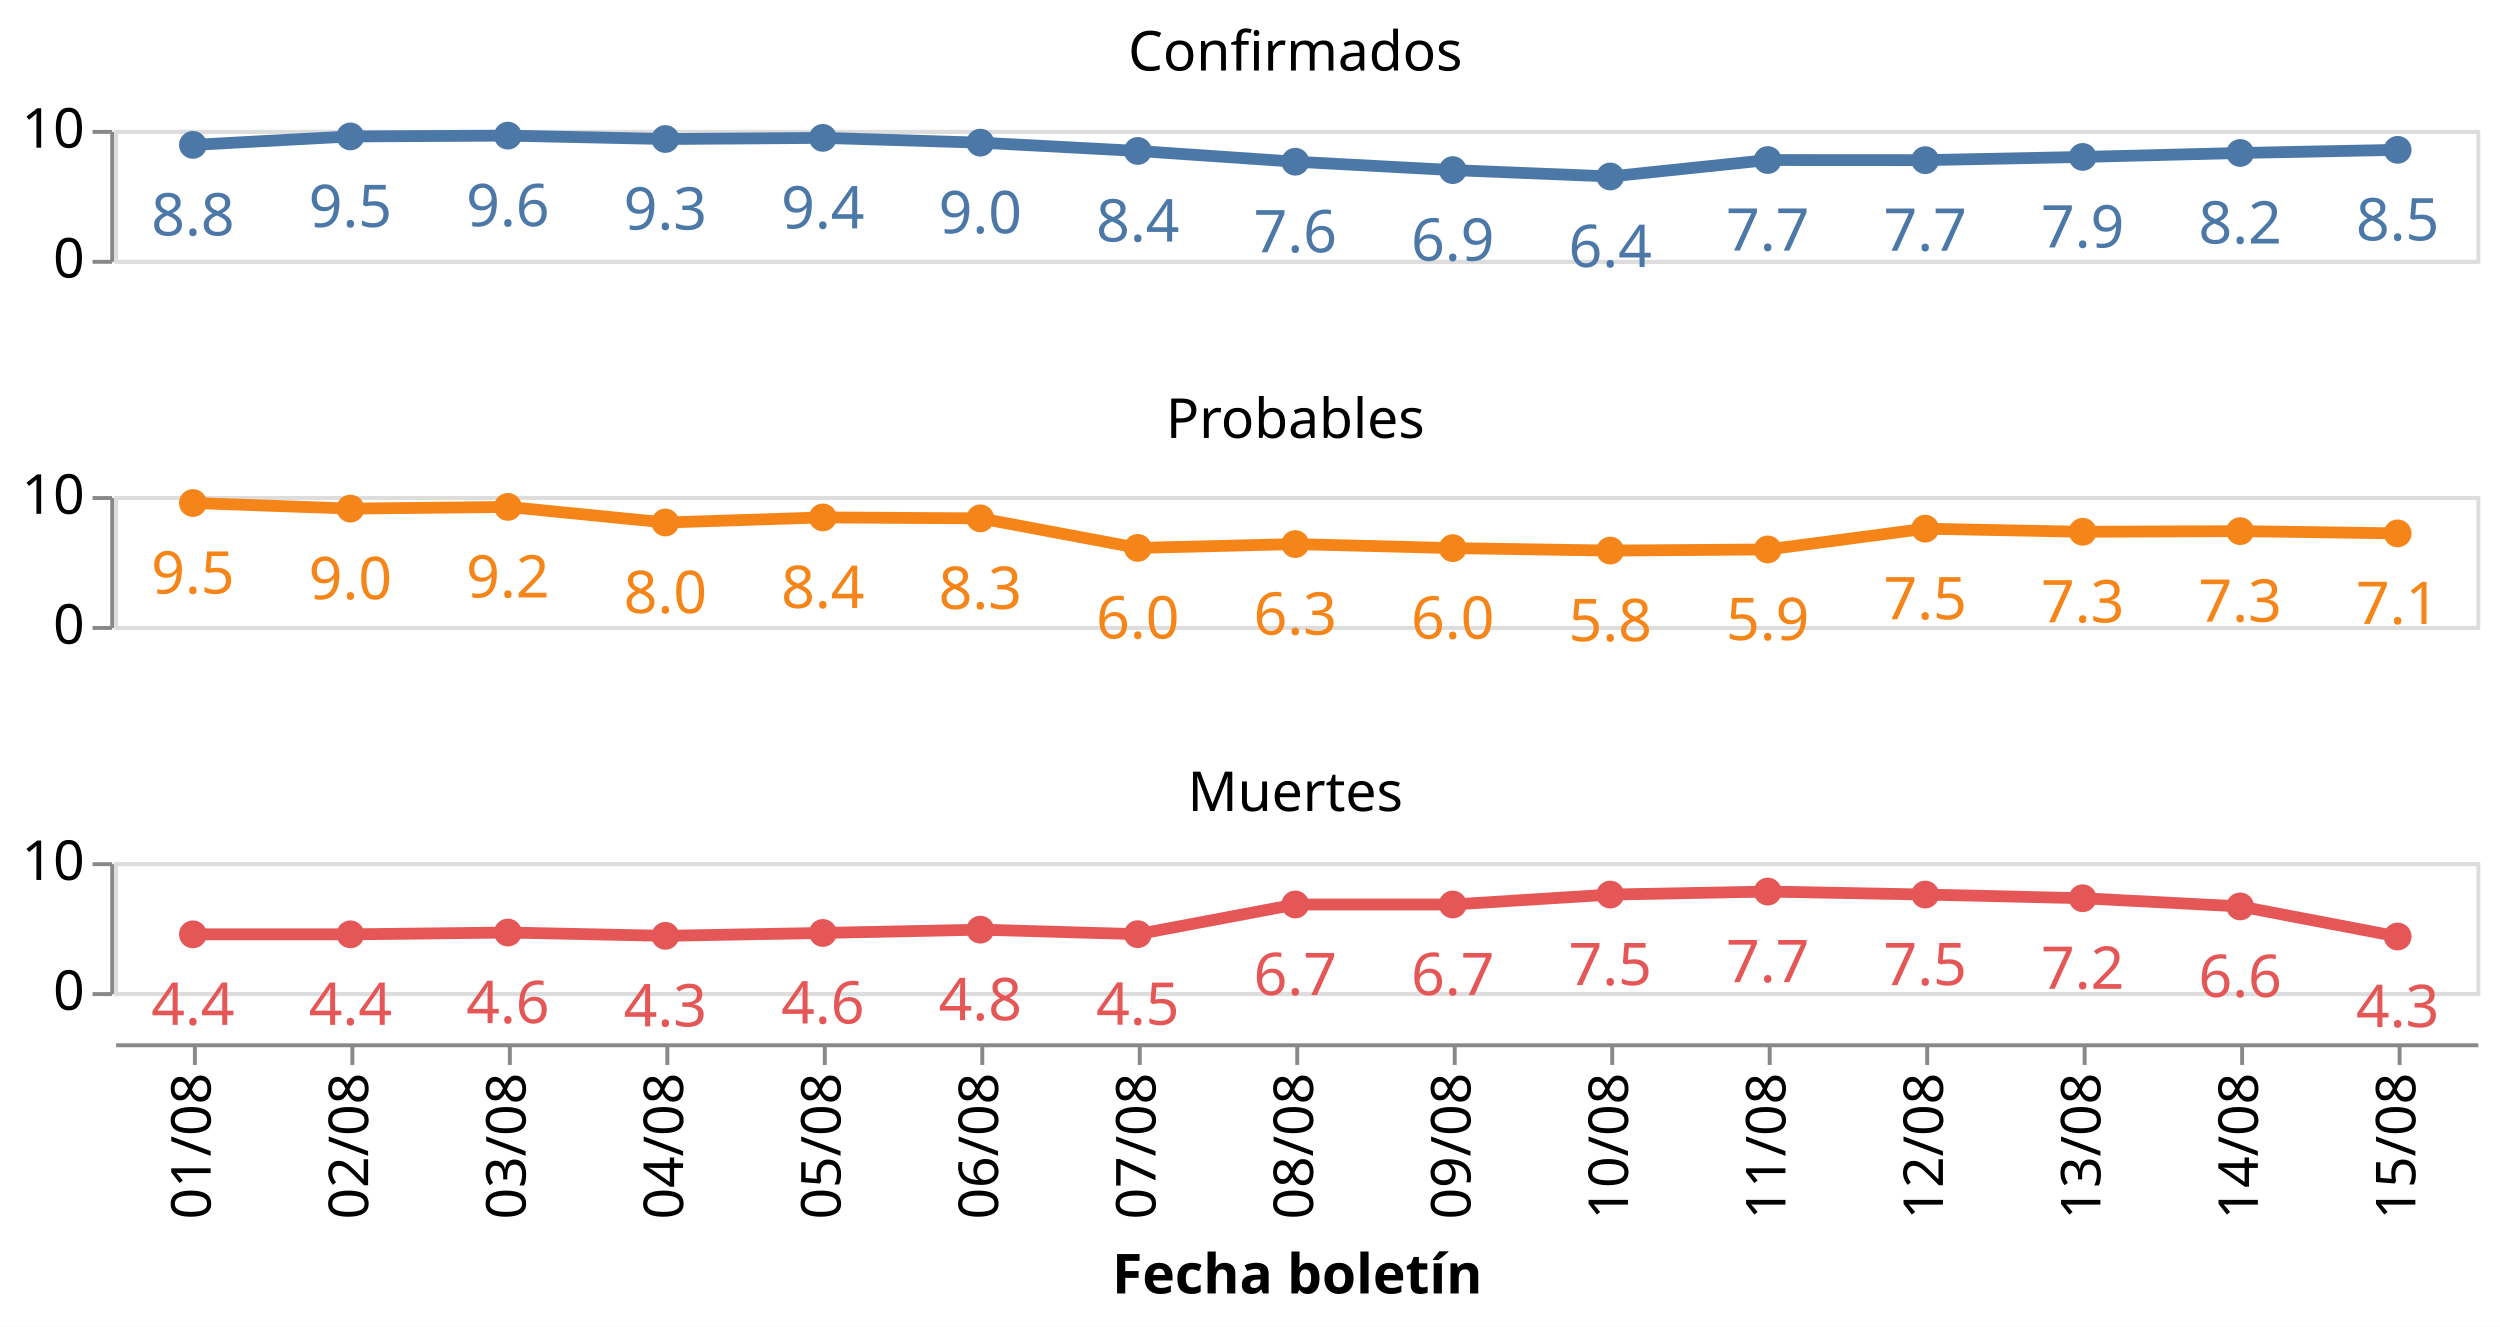
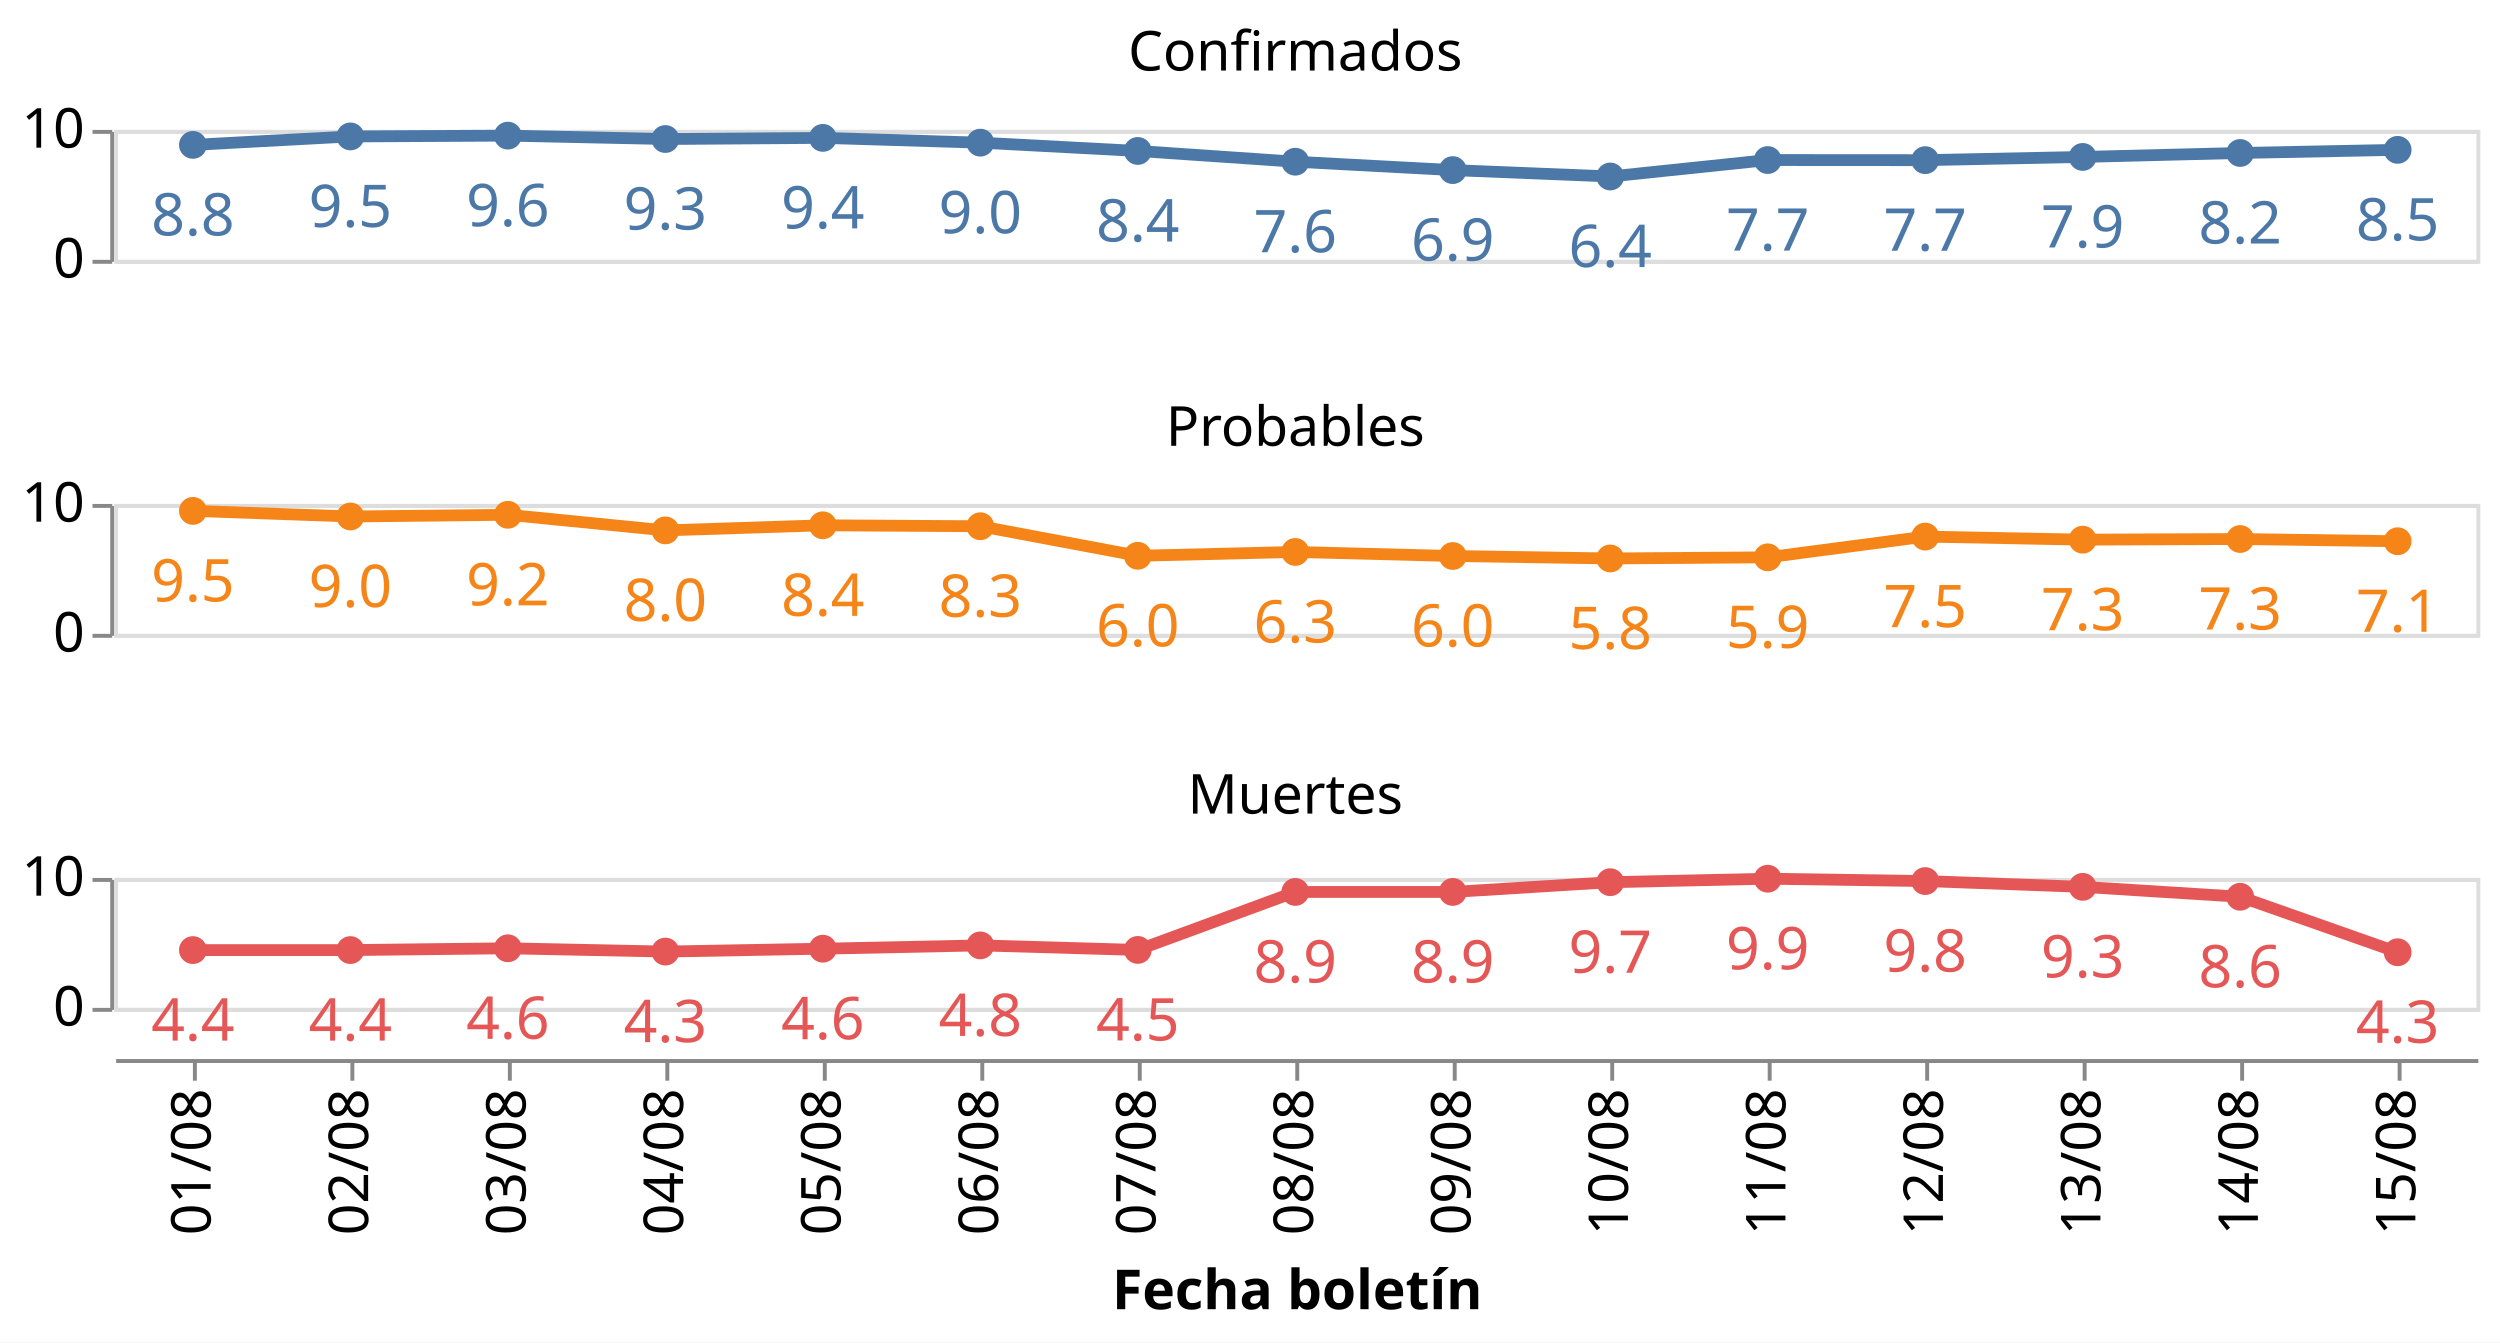
- <svg xmlns="http://www.w3.org/2000/svg" class="marks" width="635" height="337" viewBox="0 0 635 337" version="1.1">
-   <rect width="635" height="337" style="fill: white;" />
+ <svg xmlns="http://www.w3.org/2000/svg" class="marks" width="635" height="341" viewBox="0 0 635 341" version="1.1">
+   <rect width="635" height="341" style="fill: white;" />
  <g transform="translate(29,33)">
    <g class="mark-group role-frame root">
      <g transform="translate(0,0)">
        <path class="background" d="M0,0h0v0h0Z" style="fill: none;" />
        <g>
          <g class="mark-group role-row-header row_header">
            <g transform="translate(-1,0)">
              <path class="background" d="M0,0h0v33h0Z" style="fill: none;" />
              <g>
                <g class="mark-group role-axis">
                  <g transform="translate(0.5,0.5)">
                    <path class="background" d="M0,0h0v0h0Z" style="pointer-events: none; fill: none;" />
                    <g>
                      <g class="mark-rule role-axis-tick" style="pointer-events: none;">
                        <line transform="translate(0,33)" x2="-5" y2="0" style="fill: none; stroke: #888; stroke-width: 1; opacity: 1;" />
                        <line transform="translate(0,0)" x2="-5" y2="0" style="fill: none; stroke: #888; stroke-width: 1; opacity: 1;" />
                      </g>
                      <g class="mark-text role-axis-label" style="pointer-events: none;">
                        <text text-anchor="end" transform="translate(-7,37)" style="font-family: sans-serif; font-size: 14px; fill: #000; opacity: 1;">0</text>
                        <text text-anchor="end" transform="translate(-7,4)" style="font-family: sans-serif; font-size: 14px; fill: #000; opacity: 1;">10</text>
                      </g>
                      <g class="mark-rule role-axis-domain" style="pointer-events: none;">
                        <line transform="translate(0,33)" x2="0" y2="-33" style="fill: none; stroke: #888; stroke-width: 1; opacity: 1;" />
                      </g>
                    </g>
                    <path class="foreground" d="" style="pointer-events: none; display: none; fill: none;" />
                  </g>
                </g>
              </g>
              <path class="foreground" d="" style="display: none; fill: none;" />
            </g>
-             <g transform="translate(-1,93)">
+             <g transform="translate(-1,95)">
              <path class="background" d="M0,0h0v33h0Z" style="fill: none;" />
              <g>
                <g class="mark-group role-axis">
                  <g transform="translate(0.5,0.5)">
                    <path class="background" d="M0,0h0v0h0Z" style="pointer-events: none; fill: none;" />
                    <g>
                      <g class="mark-rule role-axis-tick" style="pointer-events: none;">
                        <line transform="translate(0,33)" x2="-5" y2="0" style="fill: none; stroke: #888; stroke-width: 1; opacity: 1;" />
                        <line transform="translate(0,0)" x2="-5" y2="0" style="fill: none; stroke: #888; stroke-width: 1; opacity: 1;" />
                      </g>
                      <g class="mark-text role-axis-label" style="pointer-events: none;">
                        <text text-anchor="end" transform="translate(-7,37)" style="font-family: sans-serif; font-size: 14px; fill: #000; opacity: 1;">0</text>
                        <text text-anchor="end" transform="translate(-7,4)" style="font-family: sans-serif; font-size: 14px; fill: #000; opacity: 1;">10</text>
                      </g>
                      <g class="mark-rule role-axis-domain" style="pointer-events: none;">
                        <line transform="translate(0,33)" x2="0" y2="-33" style="fill: none; stroke: #888; stroke-width: 1; opacity: 1;" />
                      </g>
                    </g>
                    <path class="foreground" d="" style="pointer-events: none; display: none; fill: none;" />
                  </g>
                </g>
              </g>
              <path class="foreground" d="" style="display: none; fill: none;" />
            </g>
-             <g transform="translate(-1,186)">
+             <g transform="translate(-1,190)">
              <path class="background" d="M0,0h0v33h0Z" style="fill: none;" />
              <g>
                <g class="mark-group role-axis">
                  <g transform="translate(0.5,0.5)">
                    <path class="background" d="M0,0h0v0h0Z" style="pointer-events: none; fill: none;" />
                    <g>
                      <g class="mark-rule role-axis-tick" style="pointer-events: none;">
                        <line transform="translate(0,33)" x2="-5" y2="0" style="fill: none; stroke: #888; stroke-width: 1; opacity: 1;" />
                        <line transform="translate(0,0)" x2="-5" y2="0" style="fill: none; stroke: #888; stroke-width: 1; opacity: 1;" />
                      </g>
                      <g class="mark-text role-axis-label" style="pointer-events: none;">
                        <text text-anchor="end" transform="translate(-7,37)" style="font-family: sans-serif; font-size: 14px; fill: #000; opacity: 1;">0</text>
                        <text text-anchor="end" transform="translate(-7,4)" style="font-family: sans-serif; font-size: 14px; fill: #000; opacity: 1;">10</text>
                      </g>
                      <g class="mark-rule role-axis-domain" style="pointer-events: none;">
                        <line transform="translate(0,33)" x2="0" y2="-33" style="fill: none; stroke: #888; stroke-width: 1; opacity: 1;" />
                      </g>
                    </g>
                    <path class="foreground" d="" style="pointer-events: none; display: none; fill: none;" />
                  </g>
                </g>
              </g>
              <path class="foreground" d="" style="display: none; fill: none;" />
            </g>
          </g>
          <g class="mark-group role-column-footer column_footer">
-             <g transform="translate(0,232)">
+             <g transform="translate(0,236)">
              <path class="background" d="M0,0h600v0h-600Z" style="fill: none;" />
              <g>
                <g class="mark-group role-axis">
                  <g transform="translate(0.5,0.5)">
                    <path class="background" d="M0,0h0v0h0Z" style="pointer-events: none; fill: none;" />
                    <g>
                      <g class="mark-rule role-axis-tick" style="pointer-events: none;">
                        <line transform="translate(20,0)" x2="0" y2="5" style="fill: none; stroke: #888; stroke-width: 1; opacity: 1;" />
                        <line transform="translate(60,0)" x2="0" y2="5" style="fill: none; stroke: #888; stroke-width: 1; opacity: 1;" />
                        <line transform="translate(100,0)" x2="0" y2="5" style="fill: none; stroke: #888; stroke-width: 1; opacity: 1;" />
                        <line transform="translate(140,0)" x2="0" y2="5" style="fill: none; stroke: #888; stroke-width: 1; opacity: 1;" />
                        <line transform="translate(180,0)" x2="0" y2="5" style="fill: none; stroke: #888; stroke-width: 1; opacity: 1;" />
                        <line transform="translate(220,0)" x2="0" y2="5" style="fill: none; stroke: #888; stroke-width: 1; opacity: 1;" />
                        <line transform="translate(260,0)" x2="0" y2="5" style="fill: none; stroke: #888; stroke-width: 1; opacity: 1;" />
                        <line transform="translate(300,0)" x2="0" y2="5" style="fill: none; stroke: #888; stroke-width: 1; opacity: 1;" />
                        <line transform="translate(340,0)" x2="0" y2="5" style="fill: none; stroke: #888; stroke-width: 1; opacity: 1;" />
                        <line transform="translate(380,0)" x2="0" y2="5" style="fill: none; stroke: #888; stroke-width: 1; opacity: 1;" />
                        <line transform="translate(420,0)" x2="0" y2="5" style="fill: none; stroke: #888; stroke-width: 1; opacity: 1;" />
                        <line transform="translate(460,0)" x2="0" y2="5" style="fill: none; stroke: #888; stroke-width: 1; opacity: 1;" />
                        <line transform="translate(500,0)" x2="0" y2="5" style="fill: none; stroke: #888; stroke-width: 1; opacity: 1;" />
                        <line transform="translate(540,0)" x2="0" y2="5" style="fill: none; stroke: #888; stroke-width: 1; opacity: 1;" />
                        <line transform="translate(580,0)" x2="0" y2="5" style="fill: none; stroke: #888; stroke-width: 1; opacity: 1;" />
                      </g>
                      <g class="mark-text role-axis-label" style="pointer-events: none;">
                        <text text-anchor="end" transform="translate(20,7) rotate(270) translate(0,4)" style="font-family: sans-serif; font-size: 14px; fill: #000; opacity: 1;">01/08</text>
                        <text text-anchor="end" transform="translate(60,7) rotate(270) translate(0,4)" style="font-family: sans-serif; font-size: 14px; fill: #000; opacity: 1;">02/08</text>
                        <text text-anchor="end" transform="translate(100,7) rotate(270) translate(0,4)" style="font-family: sans-serif; font-size: 14px; fill: #000; opacity: 1;">03/08</text>
                        <text text-anchor="end" transform="translate(140,7) rotate(270) translate(0,4)" style="font-family: sans-serif; font-size: 14px; fill: #000; opacity: 1;">04/08</text>
                        <text text-anchor="end" transform="translate(180,7) rotate(270) translate(0,4)" style="font-family: sans-serif; font-size: 14px; fill: #000; opacity: 1;">05/08</text>
                        <text text-anchor="end" transform="translate(220,7) rotate(270) translate(0,4)" style="font-family: sans-serif; font-size: 14px; fill: #000; opacity: 1;">06/08</text>
                        <text text-anchor="end" transform="translate(260,7) rotate(270) translate(0,4)" style="font-family: sans-serif; font-size: 14px; fill: #000; opacity: 1;">07/08</text>
                        <text text-anchor="end" transform="translate(300,7) rotate(270) translate(0,4)" style="font-family: sans-serif; font-size: 14px; fill: #000; opacity: 1;">08/08</text>
                        <text text-anchor="end" transform="translate(340,7) rotate(270) translate(0,4)" style="font-family: sans-serif; font-size: 14px; fill: #000; opacity: 1;">09/08</text>
                        <text text-anchor="end" transform="translate(380,7) rotate(270) translate(0,4)" style="font-family: sans-serif; font-size: 14px; fill: #000; opacity: 1;">10/08</text>
                        <text text-anchor="end" transform="translate(420,7) rotate(270) translate(0,4)" style="font-family: sans-serif; font-size: 14px; fill: #000; opacity: 1;">11/08</text>
                        <text text-anchor="end" transform="translate(460,7) rotate(270) translate(0,4)" style="font-family: sans-serif; font-size: 14px; fill: #000; opacity: 1;">12/08</text>
                        <text text-anchor="end" transform="translate(500,7) rotate(270) translate(0,4)" style="font-family: sans-serif; font-size: 14px; fill: #000; opacity: 1;">13/08</text>
                        <text text-anchor="end" transform="translate(540,7) rotate(270) translate(0,4)" style="font-family: sans-serif; font-size: 14px; fill: #000; opacity: 1;">14/08</text>
                        <text text-anchor="end" transform="translate(580,7) rotate(270) translate(0,4)" style="font-family: sans-serif; font-size: 14px; fill: #000; opacity: 1;">15/08</text>
                      </g>
                      <g class="mark-rule role-axis-domain" style="pointer-events: none;">
                        <line transform="translate(0,0)" x2="600" y2="0" style="fill: none; stroke: #888; stroke-width: 1; opacity: 1;" />
                      </g>
                      <g class="mark-text role-axis-title" style="pointer-events: none;">
                        <text text-anchor="middle" transform="translate(300,63.03418)" style="font-family: sans-serif; font-size: 14px; font-weight: bold; fill: #000; opacity: 1;">Fecha boletín</text>
                      </g>
                    </g>
                    <path class="foreground" d="" style="pointer-events: none; display: none; fill: none;" />
                  </g>
                </g>
              </g>
              <path class="foreground" d="" style="display: none; fill: none;" />
            </g>
          </g>
          <g class="mark-group role-scope cell">
            <g transform="translate(0,0)">
              <path class="background" d="M0.5,0.5h600v33h-600Z" style="fill: none; stroke: #ddd;" />
              <g>
                <g class="mark-group role-axis">
                  <g transform="translate(0.5,0.5)">
                    <path class="background" d="M0,0h0v0h0Z" style="pointer-events: none; fill: none;" />
                    <g>
                      <g class="mark-rule role-axis-grid" style="pointer-events: none;">
                        <line transform="translate(0,33)" x2="600" y2="0" style="fill: none; stroke: #ddd; stroke-width: 1; opacity: 1;" />
                        <line transform="translate(0,0)" x2="600" y2="0" style="fill: none; stroke: #ddd; stroke-width: 1; opacity: 1;" />
                      </g>
                    </g>
                    <path class="foreground" d="" style="pointer-events: none; display: none; fill: none;" />
                  </g>
                </g>
                <g class="mark-group role-scope child_layer_0_layer_0_pathgroup">
                  <g transform="translate(0,0)">
                    <path class="background" d="M0,0h600v33h-600Z" style="fill: none;" />
                    <g>
                      <g class="mark-line role-mark child_layer_0_layer_0_marks">
                        <path d="M20,3.802L60,1.654L100,1.449L140,2.31L180,2.021L220,3.237L260,5.341L300,8.075L340,10.206L380,11.828L420,7.65L460,7.679L500,6.86L540,5.854L580,5.061" style="fill: none; stroke: #4c78a8; stroke-width: 3;" />
                      </g>
                    </g>
                    <path class="foreground" d="" style="display: none; fill: none;" />
                  </g>
                </g>
                <g class="mark-symbol role-mark child_layer_0_layer_1_marks">
+                   <path transform="translate(580,5.060563)" d="M3.536,0A3.536,3.536,0,1,1,-3.536,0A3.536,3.536,0,1,1,3.536,0" style="fill: #4c78a8; stroke-width: 2; opacity: 1;" />
+                   <path transform="translate(540,5.854163)" d="M3.536,0A3.536,3.536,0,1,1,-3.536,0A3.536,3.536,0,1,1,3.536,0" style="fill: #4c78a8; stroke-width: 2; opacity: 1;" />
+                   <path transform="translate(500,6.860079)" d="M3.536,0A3.536,3.536,0,1,1,-3.536,0A3.536,3.536,0,1,1,3.536,0" style="fill: #4c78a8; stroke-width: 2; opacity: 1;" />
+                   <path transform="translate(460,7.679128)" d="M3.536,0A3.536,3.536,0,1,1,-3.536,0A3.536,3.536,0,1,1,3.536,0" style="fill: #4c78a8; stroke-width: 2; opacity: 1;" />
+                   <path transform="translate(420,7.650482)" d="M3.536,0A3.536,3.536,0,1,1,-3.536,0A3.536,3.536,0,1,1,3.536,0" style="fill: #4c78a8; stroke-width: 2; opacity: 1;" />
+                   <path transform="translate(380,11.82838)" d="M3.536,0A3.536,3.536,0,1,1,-3.536,0A3.536,3.536,0,1,1,3.536,0" style="fill: #4c78a8; stroke-width: 2; opacity: 1;" />
+                   <path transform="translate(340,10.20569)" d="M3.536,0A3.536,3.536,0,1,1,-3.536,0A3.536,3.536,0,1,1,3.536,0" style="fill: #4c78a8; stroke-width: 2; opacity: 1;" />
+                   <path transform="translate(300,8.074501)" d="M3.536,0A3.536,3.536,0,1,1,-3.536,0A3.536,3.536,0,1,1,3.536,0" style="fill: #4c78a8; stroke-width: 2; opacity: 1;" />
+                   <path transform="translate(260,5.341237)" d="M3.536,0A3.536,3.536,0,1,1,-3.536,0A3.536,3.536,0,1,1,3.536,0" style="fill: #4c78a8; stroke-width: 2; opacity: 1;" />
+                   <path transform="translate(220,3.236652)" d="M3.536,0A3.536,3.536,0,1,1,-3.536,0A3.536,3.536,0,1,1,3.536,0" style="fill: #4c78a8; stroke-width: 2; opacity: 1;" />
+                   <path transform="translate(180,2.021077)" d="M3.536,0A3.536,3.536,0,1,1,-3.536,0A3.536,3.536,0,1,1,3.536,0" style="fill: #4c78a8; stroke-width: 2; opacity: 1;" />
+                   <path transform="translate(140,2.310497)" d="M3.536,0A3.536,3.536,0,1,1,-3.536,0A3.536,3.536,0,1,1,3.536,0" style="fill: #4c78a8; stroke-width: 2; opacity: 1;" />
+                   <path transform="translate(100,1.449044)" d="M3.536,0A3.536,3.536,0,1,1,-3.536,0A3.536,3.536,0,1,1,3.536,0" style="fill: #4c78a8; stroke-width: 2; opacity: 1;" />
+                   <path transform="translate(60,1.653878)" d="M3.536,0A3.536,3.536,0,1,1,-3.536,0A3.536,3.536,0,1,1,3.536,0" style="fill: #4c78a8; stroke-width: 2; opacity: 1;" />
                  <path transform="translate(20,3.802308)" d="M3.536,0A3.536,3.536,0,1,1,-3.536,0A3.536,3.536,0,1,1,3.536,0" style="fill: #4c78a8; stroke-width: 2; opacity: 1;" />
-                   <path transform="translate(60,1.653878)" d="M3.536,0A3.536,3.536,0,1,1,-3.536,0A3.536,3.536,0,1,1,3.536,0" style="fill: #4c78a8; stroke-width: 2; opacity: 1;" />
-                   <path transform="translate(100,1.449044)" d="M3.536,0A3.536,3.536,0,1,1,-3.536,0A3.536,3.536,0,1,1,3.536,0" style="fill: #4c78a8; stroke-width: 2; opacity: 1;" />
-                   <path transform="translate(140,2.310497)" d="M3.536,0A3.536,3.536,0,1,1,-3.536,0A3.536,3.536,0,1,1,3.536,0" style="fill: #4c78a8; stroke-width: 2; opacity: 1;" />
-                   <path transform="translate(180,2.021077)" d="M3.536,0A3.536,3.536,0,1,1,-3.536,0A3.536,3.536,0,1,1,3.536,0" style="fill: #4c78a8; stroke-width: 2; opacity: 1;" />
-                   <path transform="translate(220,3.236652)" d="M3.536,0A3.536,3.536,0,1,1,-3.536,0A3.536,3.536,0,1,1,3.536,0" style="fill: #4c78a8; stroke-width: 2; opacity: 1;" />
-                   <path transform="translate(260,5.341237)" d="M3.536,0A3.536,3.536,0,1,1,-3.536,0A3.536,3.536,0,1,1,3.536,0" style="fill: #4c78a8; stroke-width: 2; opacity: 1;" />
-                   <path transform="translate(300,8.074501)" d="M3.536,0A3.536,3.536,0,1,1,-3.536,0A3.536,3.536,0,1,1,3.536,0" style="fill: #4c78a8; stroke-width: 2; opacity: 1;" />
-                   <path transform="translate(340,10.20569)" d="M3.536,0A3.536,3.536,0,1,1,-3.536,0A3.536,3.536,0,1,1,3.536,0" style="fill: #4c78a8; stroke-width: 2; opacity: 1;" />
-                   <path transform="translate(380,11.82838)" d="M3.536,0A3.536,3.536,0,1,1,-3.536,0A3.536,3.536,0,1,1,3.536,0" style="fill: #4c78a8; stroke-width: 2; opacity: 1;" />
-                   <path transform="translate(420,7.650482)" d="M3.536,0A3.536,3.536,0,1,1,-3.536,0A3.536,3.536,0,1,1,3.536,0" style="fill: #4c78a8; stroke-width: 2; opacity: 1;" />
-                   <path transform="translate(460,7.679128)" d="M3.536,0A3.536,3.536,0,1,1,-3.536,0A3.536,3.536,0,1,1,3.536,0" style="fill: #4c78a8; stroke-width: 2; opacity: 1;" />
-                   <path transform="translate(500,6.860079)" d="M3.536,0A3.536,3.536,0,1,1,-3.536,0A3.536,3.536,0,1,1,3.536,0" style="fill: #4c78a8; stroke-width: 2; opacity: 1;" />
-                   <path transform="translate(540,5.854163)" d="M3.536,0A3.536,3.536,0,1,1,-3.536,0A3.536,3.536,0,1,1,3.536,0" style="fill: #4c78a8; stroke-width: 2; opacity: 1;" />
-                   <path transform="translate(580,5.060563)" d="M3.536,0A3.536,3.536,0,1,1,-3.536,0A3.536,3.536,0,1,1,3.536,0" style="fill: #4c78a8; stroke-width: 2; opacity: 1;" />
                </g>
                <g class="mark-text role-mark child_layer_1_marks">
+                   <text text-anchor="middle" transform="translate(580,28.06056)" style="font-family: sans-serif; font-size: 15px; fill: #4c78a8;">8.5</text>
+                   <text text-anchor="middle" transform="translate(540,28.85416)" style="font-family: sans-serif; font-size: 15px; fill: #4c78a8;">8.2</text>
+                   <text text-anchor="middle" transform="translate(500,29.86008)" style="font-family: sans-serif; font-size: 15px; fill: #4c78a8;">7.9</text>
+                   <text text-anchor="middle" transform="translate(460,30.67913)" style="font-family: sans-serif; font-size: 15px; fill: #4c78a8;">7.7</text>
+                   <text text-anchor="middle" transform="translate(420,30.65048)" style="font-family: sans-serif; font-size: 15px; fill: #4c78a8;">7.7</text>
+                   <text text-anchor="middle" transform="translate(380,34.82838)" style="font-family: sans-serif; font-size: 15px; fill: #4c78a8;">6.4</text>
+                   <text text-anchor="middle" transform="translate(340,33.20569)" style="font-family: sans-serif; font-size: 15px; fill: #4c78a8;">6.9</text>
+                   <text text-anchor="middle" transform="translate(300,31.0745)" style="font-family: sans-serif; font-size: 15px; fill: #4c78a8;">7.6</text>
+                   <text text-anchor="middle" transform="translate(260,28.34124)" style="font-family: sans-serif; font-size: 15px; fill: #4c78a8;">8.4</text>
+                   <text text-anchor="middle" transform="translate(220,26.23665)" style="font-family: sans-serif; font-size: 15px; fill: #4c78a8;">9.0</text>
+                   <text text-anchor="middle" transform="translate(180,25.02108)" style="font-family: sans-serif; font-size: 15px; fill: #4c78a8;">9.4</text>
+                   <text text-anchor="middle" transform="translate(140,25.3105)" style="font-family: sans-serif; font-size: 15px; fill: #4c78a8;">9.3</text>
+                   <text text-anchor="middle" transform="translate(100,24.44904)" style="font-family: sans-serif; font-size: 15px; fill: #4c78a8;">9.6</text>
+                   <text text-anchor="middle" transform="translate(60,24.65388)" style="font-family: sans-serif; font-size: 15px; fill: #4c78a8;">9.5</text>
                  <text text-anchor="middle" transform="translate(20,26.80231)" style="font-family: sans-serif; font-size: 15px; fill: #4c78a8;">8.8</text>
-                   <text text-anchor="middle" transform="translate(60,24.65388)" style="font-family: sans-serif; font-size: 15px; fill: #4c78a8;">9.5</text>
-                   <text text-anchor="middle" transform="translate(100,24.44904)" style="font-family: sans-serif; font-size: 15px; fill: #4c78a8;">9.6</text>
-                   <text text-anchor="middle" transform="translate(140,25.3105)" style="font-family: sans-serif; font-size: 15px; fill: #4c78a8;">9.3</text>
-                   <text text-anchor="middle" transform="translate(180,25.02108)" style="font-family: sans-serif; font-size: 15px; fill: #4c78a8;">9.4</text>
-                   <text text-anchor="middle" transform="translate(220,26.23665)" style="font-family: sans-serif; font-size: 15px; fill: #4c78a8;">9.0</text>
-                   <text text-anchor="middle" transform="translate(260,28.34124)" style="font-family: sans-serif; font-size: 15px; fill: #4c78a8;">8.4</text>
-                   <text text-anchor="middle" transform="translate(300,31.0745)" style="font-family: sans-serif; font-size: 15px; fill: #4c78a8;">7.6</text>
-                   <text text-anchor="middle" transform="translate(340,33.20569)" style="font-family: sans-serif; font-size: 15px; fill: #4c78a8;">6.9</text>
-                   <text text-anchor="middle" transform="translate(380,34.82838)" style="font-family: sans-serif; font-size: 15px; fill: #4c78a8;">6.4</text>
-                   <text text-anchor="middle" transform="translate(420,30.65048)" style="font-family: sans-serif; font-size: 15px; fill: #4c78a8;">7.7</text>
-                   <text text-anchor="middle" transform="translate(460,30.67913)" style="font-family: sans-serif; font-size: 15px; fill: #4c78a8;">7.7</text>
-                   <text text-anchor="middle" transform="translate(500,29.86008)" style="font-family: sans-serif; font-size: 15px; fill: #4c78a8;">7.9</text>
-                   <text text-anchor="middle" transform="translate(540,28.85416)" style="font-family: sans-serif; font-size: 15px; fill: #4c78a8;">8.2</text>
-                   <text text-anchor="middle" transform="translate(580,28.06056)" style="font-family: sans-serif; font-size: 15px; fill: #4c78a8;">8.5</text>
                </g>
                <g class="mark-group role-title">
                  <g transform="translate(300,-26.08649)">
                    <path class="background" d="M0,0h0v0h0Z" style="pointer-events: none; fill: none;" />
                    <g>
                      <g class="mark-text role-title-text" style="pointer-events: none;">
                        <text text-anchor="middle" transform="translate(0,11)" style="font-family: sans-serif; font-size: 14px; fill: #000; opacity: 1;">Confirmados</text>
                      </g>
                    </g>
                    <path class="foreground" d="" style="pointer-events: none; display: none; fill: none;" />
                  </g>
                </g>
              </g>
              <path class="foreground" d="" style="display: none; fill: none;" />
            </g>
-             <g transform="translate(0,93)">
+             <g transform="translate(0,95)">
              <path class="background" d="M0.5,0.5h600v33h-600Z" style="fill: none; stroke: #ddd;" />
              <g>
                <g class="mark-group role-axis">
                  <g transform="translate(0.5,0.5)">
                    <path class="background" d="M0,0h0v0h0Z" style="pointer-events: none; fill: none;" />
                    <g>
                      <g class="mark-rule role-axis-grid" style="pointer-events: none;">
                        <line transform="translate(0,33)" x2="600" y2="0" style="fill: none; stroke: #ddd; stroke-width: 1; opacity: 1;" />
                        <line transform="translate(0,0)" x2="600" y2="0" style="fill: none; stroke: #ddd; stroke-width: 1; opacity: 1;" />
                      </g>
                    </g>
                    <path class="foreground" d="" style="pointer-events: none; display: none; fill: none;" />
                  </g>
                </g>
                <g class="mark-group role-scope child_layer_0_layer_0_pathgroup">
                  <g transform="translate(0,0)">
                    <path class="background" d="M0,0h600v33h-600Z" style="fill: none;" />
                    <g>
                      <g class="mark-line role-mark child_layer_0_layer_0_marks">
                        <path d="M20,1.763L60,3.186L100,2.753L140,6.719L180,5.426L220,5.663L260,13.168L300,12.196L340,13.224L380,13.847L420,13.562L460,8.289L500,9.073L540,8.909L580,9.477" style="fill: none; stroke: #f58518; stroke-width: 3;" />
                      </g>
                    </g>
                    <path class="foreground" d="" style="display: none; fill: none;" />
                  </g>
                </g>
                <g class="mark-symbol role-mark child_layer_0_layer_1_marks">
+                   <path transform="translate(580,9.476972)" d="M3.536,0A3.536,3.536,0,1,1,-3.536,0A3.536,3.536,0,1,1,3.536,0" style="fill: #f58518; stroke-width: 2; opacity: 1;" />
+                   <path transform="translate(540,8.908804)" d="M3.536,0A3.536,3.536,0,1,1,-3.536,0A3.536,3.536,0,1,1,3.536,0" style="fill: #f58518; stroke-width: 2; opacity: 1;" />
+                   <path transform="translate(500,9.072613)" d="M3.536,0A3.536,3.536,0,1,1,-3.536,0A3.536,3.536,0,1,1,3.536,0" style="fill: #f58518; stroke-width: 2; opacity: 1;" />
+                   <path transform="translate(460,8.288797)" d="M3.536,0A3.536,3.536,0,1,1,-3.536,0A3.536,3.536,0,1,1,3.536,0" style="fill: #f58518; stroke-width: 2; opacity: 1;" />
+                   <path transform="translate(420,13.56239)" d="M3.536,0A3.536,3.536,0,1,1,-3.536,0A3.536,3.536,0,1,1,3.536,0" style="fill: #f58518; stroke-width: 2; opacity: 1;" />
+                   <path transform="translate(380,13.8468)" d="M3.536,0A3.536,3.536,0,1,1,-3.536,0A3.536,3.536,0,1,1,3.536,0" style="fill: #f58518; stroke-width: 2; opacity: 1;" />
+                   <path transform="translate(340,13.22378)" d="M3.536,0A3.536,3.536,0,1,1,-3.536,0A3.536,3.536,0,1,1,3.536,0" style="fill: #f58518; stroke-width: 2; opacity: 1;" />
+                   <path transform="translate(300,12.19573)" d="M3.536,0A3.536,3.536,0,1,1,-3.536,0A3.536,3.536,0,1,1,3.536,0" style="fill: #f58518; stroke-width: 2; opacity: 1;" />
+                   <path transform="translate(260,13.16784)" d="M3.536,0A3.536,3.536,0,1,1,-3.536,0A3.536,3.536,0,1,1,3.536,0" style="fill: #f58518; stroke-width: 2; opacity: 1;" />
+                   <path transform="translate(220,5.663167)" d="M3.536,0A3.536,3.536,0,1,1,-3.536,0A3.536,3.536,0,1,1,3.536,0" style="fill: #f58518; stroke-width: 2; opacity: 1;" />
+                   <path transform="translate(180,5.426062)" d="M3.536,0A3.536,3.536,0,1,1,-3.536,0A3.536,3.536,0,1,1,3.536,0" style="fill: #f58518; stroke-width: 2; opacity: 1;" />
+                   <path transform="translate(140,6.718884)" d="M3.536,0A3.536,3.536,0,1,1,-3.536,0A3.536,3.536,0,1,1,3.536,0" style="fill: #f58518; stroke-width: 2; opacity: 1;" />
+                   <path transform="translate(100,2.753467)" d="M3.536,0A3.536,3.536,0,1,1,-3.536,0A3.536,3.536,0,1,1,3.536,0" style="fill: #f58518; stroke-width: 2; opacity: 1;" />
+                   <path transform="translate(60,3.186338)" d="M3.536,0A3.536,3.536,0,1,1,-3.536,0A3.536,3.536,0,1,1,3.536,0" style="fill: #f58518; stroke-width: 2; opacity: 1;" />
                  <path transform="translate(20,1.763432)" d="M3.536,0A3.536,3.536,0,1,1,-3.536,0A3.536,3.536,0,1,1,3.536,0" style="fill: #f58518; stroke-width: 2; opacity: 1;" />
-                   <path transform="translate(60,3.186338)" d="M3.536,0A3.536,3.536,0,1,1,-3.536,0A3.536,3.536,0,1,1,3.536,0" style="fill: #f58518; stroke-width: 2; opacity: 1;" />
-                   <path transform="translate(100,2.753467)" d="M3.536,0A3.536,3.536,0,1,1,-3.536,0A3.536,3.536,0,1,1,3.536,0" style="fill: #f58518; stroke-width: 2; opacity: 1;" />
-                   <path transform="translate(140,6.718884)" d="M3.536,0A3.536,3.536,0,1,1,-3.536,0A3.536,3.536,0,1,1,3.536,0" style="fill: #f58518; stroke-width: 2; opacity: 1;" />
-                   <path transform="translate(180,5.426062)" d="M3.536,0A3.536,3.536,0,1,1,-3.536,0A3.536,3.536,0,1,1,3.536,0" style="fill: #f58518; stroke-width: 2; opacity: 1;" />
-                   <path transform="translate(220,5.663167)" d="M3.536,0A3.536,3.536,0,1,1,-3.536,0A3.536,3.536,0,1,1,3.536,0" style="fill: #f58518; stroke-width: 2; opacity: 1;" />
-                   <path transform="translate(260,13.16784)" d="M3.536,0A3.536,3.536,0,1,1,-3.536,0A3.536,3.536,0,1,1,3.536,0" style="fill: #f58518; stroke-width: 2; opacity: 1;" />
-                   <path transform="translate(300,12.19573)" d="M3.536,0A3.536,3.536,0,1,1,-3.536,0A3.536,3.536,0,1,1,3.536,0" style="fill: #f58518; stroke-width: 2; opacity: 1;" />
-                   <path transform="translate(340,13.22378)" d="M3.536,0A3.536,3.536,0,1,1,-3.536,0A3.536,3.536,0,1,1,3.536,0" style="fill: #f58518; stroke-width: 2; opacity: 1;" />
-                   <path transform="translate(380,13.8468)" d="M3.536,0A3.536,3.536,0,1,1,-3.536,0A3.536,3.536,0,1,1,3.536,0" style="fill: #f58518; stroke-width: 2; opacity: 1;" />
-                   <path transform="translate(420,13.56239)" d="M3.536,0A3.536,3.536,0,1,1,-3.536,0A3.536,3.536,0,1,1,3.536,0" style="fill: #f58518; stroke-width: 2; opacity: 1;" />
-                   <path transform="translate(460,8.288797)" d="M3.536,0A3.536,3.536,0,1,1,-3.536,0A3.536,3.536,0,1,1,3.536,0" style="fill: #f58518; stroke-width: 2; opacity: 1;" />
-                   <path transform="translate(500,9.072613)" d="M3.536,0A3.536,3.536,0,1,1,-3.536,0A3.536,3.536,0,1,1,3.536,0" style="fill: #f58518; stroke-width: 2; opacity: 1;" />
-                   <path transform="translate(540,8.908804)" d="M3.536,0A3.536,3.536,0,1,1,-3.536,0A3.536,3.536,0,1,1,3.536,0" style="fill: #f58518; stroke-width: 2; opacity: 1;" />
-                   <path transform="translate(580,9.476972)" d="M3.536,0A3.536,3.536,0,1,1,-3.536,0A3.536,3.536,0,1,1,3.536,0" style="fill: #f58518; stroke-width: 2; opacity: 1;" />
                </g>
                <g class="mark-text role-mark child_layer_1_marks">
+                   <text text-anchor="middle" transform="translate(580,32.47697)" style="font-family: sans-serif; font-size: 15px; fill: #f58518;">7.1</text>
+                   <text text-anchor="middle" transform="translate(540,31.9088)" style="font-family: sans-serif; font-size: 15px; fill: #f58518;">7.3</text>
+                   <text text-anchor="middle" transform="translate(500,32.07261)" style="font-family: sans-serif; font-size: 15px; fill: #f58518;">7.3</text>
+                   <text text-anchor="middle" transform="translate(460,31.2888)" style="font-family: sans-serif; font-size: 15px; fill: #f58518;">7.5</text>
+                   <text text-anchor="middle" transform="translate(420,36.56239)" style="font-family: sans-serif; font-size: 15px; fill: #f58518;">5.9</text>
+                   <text text-anchor="middle" transform="translate(380,36.8468)" style="font-family: sans-serif; font-size: 15px; fill: #f58518;">5.8</text>
+                   <text text-anchor="middle" transform="translate(340,36.22378)" style="font-family: sans-serif; font-size: 15px; fill: #f58518;">6.0</text>
+                   <text text-anchor="middle" transform="translate(300,35.19573)" style="font-family: sans-serif; font-size: 15px; fill: #f58518;">6.3</text>
+                   <text text-anchor="middle" transform="translate(260,36.16784)" style="font-family: sans-serif; font-size: 15px; fill: #f58518;">6.0</text>
+                   <text text-anchor="middle" transform="translate(220,28.66317)" style="font-family: sans-serif; font-size: 15px; fill: #f58518;">8.3</text>
+                   <text text-anchor="middle" transform="translate(180,28.42606)" style="font-family: sans-serif; font-size: 15px; fill: #f58518;">8.4</text>
+                   <text text-anchor="middle" transform="translate(140,29.71888)" style="font-family: sans-serif; font-size: 15px; fill: #f58518;">8.0</text>
+                   <text text-anchor="middle" transform="translate(100,25.75347)" style="font-family: sans-serif; font-size: 15px; fill: #f58518;">9.2</text>
+                   <text text-anchor="middle" transform="translate(60,26.18634)" style="font-family: sans-serif; font-size: 15px; fill: #f58518;">9.0</text>
                  <text text-anchor="middle" transform="translate(20,24.76343)" style="font-family: sans-serif; font-size: 15px; fill: #f58518;">9.5</text>
-                   <text text-anchor="middle" transform="translate(60,26.18634)" style="font-family: sans-serif; font-size: 15px; fill: #f58518;">9.0</text>
-                   <text text-anchor="middle" transform="translate(100,25.75347)" style="font-family: sans-serif; font-size: 15px; fill: #f58518;">9.2</text>
-                   <text text-anchor="middle" transform="translate(140,29.71888)" style="font-family: sans-serif; font-size: 15px; fill: #f58518;">8.0</text>
-                   <text text-anchor="middle" transform="translate(180,28.42606)" style="font-family: sans-serif; font-size: 15px; fill: #f58518;">8.4</text>
-                   <text text-anchor="middle" transform="translate(220,28.66317)" style="font-family: sans-serif; font-size: 15px; fill: #f58518;">8.3</text>
-                   <text text-anchor="middle" transform="translate(260,36.16784)" style="font-family: sans-serif; font-size: 15px; fill: #f58518;">6.0</text>
-                   <text text-anchor="middle" transform="translate(300,35.19573)" style="font-family: sans-serif; font-size: 15px; fill: #f58518;">6.3</text>
-                   <text text-anchor="middle" transform="translate(340,36.22378)" style="font-family: sans-serif; font-size: 15px; fill: #f58518;">6.0</text>
-                   <text text-anchor="middle" transform="translate(380,36.8468)" style="font-family: sans-serif; font-size: 15px; fill: #f58518;">5.8</text>
-                   <text text-anchor="middle" transform="translate(420,36.56239)" style="font-family: sans-serif; font-size: 15px; fill: #f58518;">5.9</text>
-                   <text text-anchor="middle" transform="translate(460,31.2888)" style="font-family: sans-serif; font-size: 15px; fill: #f58518;">7.5</text>
-                   <text text-anchor="middle" transform="translate(500,32.07261)" style="font-family: sans-serif; font-size: 15px; fill: #f58518;">7.3</text>
-                   <text text-anchor="middle" transform="translate(540,31.9088)" style="font-family: sans-serif; font-size: 15px; fill: #f58518;">7.3</text>
-                   <text text-anchor="middle" transform="translate(580,32.47697)" style="font-family: sans-serif; font-size: 15px; fill: #f58518;">7.1</text>
                </g>
                <g class="mark-group role-title">
                  <g transform="translate(300,-25.7721)">
                    <path class="background" d="M0,0h0v0h0Z" style="pointer-events: none; fill: none;" />
                    <g>
                      <g class="mark-text role-title-text" style="pointer-events: none;">
                        <text text-anchor="middle" transform="translate(0,11)" style="font-family: sans-serif; font-size: 14px; fill: #000; opacity: 1;">Probables</text>
                      </g>
                    </g>
                    <path class="foreground" d="" style="pointer-events: none; display: none; fill: none;" />
                  </g>
                </g>
              </g>
              <path class="foreground" d="" style="display: none; fill: none;" />
            </g>
-             <g transform="translate(0,186)">
+             <g transform="translate(0,190)">
              <path class="background" d="M0.5,0.5h600v33h-600Z" style="fill: none; stroke: #ddd;" />
              <g>
                <g class="mark-group role-axis">
                  <g transform="translate(0.5,0.5)">
                    <path class="background" d="M0,0h0v0h0Z" style="pointer-events: none; fill: none;" />
                    <g>
                      <g class="mark-rule role-axis-grid" style="pointer-events: none;">
                        <line transform="translate(0,33)" x2="600" y2="0" style="fill: none; stroke: #ddd; stroke-width: 1; opacity: 1;" />
                        <line transform="translate(0,0)" x2="600" y2="0" style="fill: none; stroke: #ddd; stroke-width: 1; opacity: 1;" />
                      </g>
                    </g>
                    <path class="foreground" d="" style="pointer-events: none; display: none; fill: none;" />
                  </g>
                </g>
                <g class="mark-group role-scope child_layer_0_layer_0_pathgroup">
                  <g transform="translate(0,0)">
                    <path class="background" d="M0,0h600v33h-600Z" style="fill: none;" />
                    <g>
                      <g class="mark-line role-mark child_layer_0_layer_0_marks">
-                         <path d="M20,18.321L60,18.321L100,17.866L140,18.7L180,17.967L220,17.132L260,18.282L300,10.741L340,10.741L380,8.218L420,7.458L460,8.216L500,9.153L540,11.232L580,18.874" style="fill: none; stroke: #e45756; stroke-width: 3;" />
+                         <path d="M20,18.321L60,18.321L100,17.866L140,18.7L180,17.967L220,17.132L260,18.282L300,3.554L340,3.554L380,1.079L420,0.194L460,0.792L500,2.261L540,4.779L580,18.874" style="fill: none; stroke: #e45756; stroke-width: 3;" />
                      </g>
                    </g>
                    <path class="foreground" d="" style="display: none; fill: none;" />
                  </g>
                </g>
                <g class="mark-symbol role-mark child_layer_0_layer_1_marks">
+                   <path transform="translate(580,18.87368)" d="M3.536,0A3.536,3.536,0,1,1,-3.536,0A3.536,3.536,0,1,1,3.536,0" style="fill: #e45756; stroke-width: 2; opacity: 1;" />
+                   <path transform="translate(540,4.77931)" d="M3.536,0A3.536,3.536,0,1,1,-3.536,0A3.536,3.536,0,1,1,3.536,0" style="fill: #e45756; stroke-width: 2; opacity: 1;" />
+                   <path transform="translate(500,2.261111)" d="M3.536,0A3.536,3.536,0,1,1,-3.536,0A3.536,3.536,0,1,1,3.536,0" style="fill: #e45756; stroke-width: 2; opacity: 1;" />
+                   <path transform="translate(460,0.792)" d="M3.536,0A3.536,3.536,0,1,1,-3.536,0A3.536,3.536,0,1,1,3.536,0" style="fill: #e45756; stroke-width: 2; opacity: 1;" />
+                   <path transform="translate(420,0.1941176)" d="M3.536,0A3.536,3.536,0,1,1,-3.536,0A3.536,3.536,0,1,1,3.536,0" style="fill: #e45756; stroke-width: 2; opacity: 1;" />
+                   <path transform="translate(380,1.078846)" d="M3.536,0A3.536,3.536,0,1,1,-3.536,0A3.536,3.536,0,1,1,3.536,0" style="fill: #e45756; stroke-width: 2; opacity: 1;" />
+                   <path transform="translate(340,3.553846)" d="M3.536,0A3.536,3.536,0,1,1,-3.536,0A3.536,3.536,0,1,1,3.536,0" style="fill: #e45756; stroke-width: 2; opacity: 1;" />
+                   <path transform="translate(300,3.553846)" d="M3.536,0A3.536,3.536,0,1,1,-3.536,0A3.536,3.536,0,1,1,3.536,0" style="fill: #e45756; stroke-width: 2; opacity: 1;" />
+                   <path transform="translate(260,18.282)" d="M3.536,0A3.536,3.536,0,1,1,-3.536,0A3.536,3.536,0,1,1,3.536,0" style="fill: #e45756; stroke-width: 2; opacity: 1;" />
+                   <path transform="translate(220,17.13191)" d="M3.536,0A3.536,3.536,0,1,1,-3.536,0A3.536,3.536,0,1,1,3.536,0" style="fill: #e45756; stroke-width: 2; opacity: 1;" />
+                   <path transform="translate(180,17.96667)" d="M3.536,0A3.536,3.536,0,1,1,-3.536,0A3.536,3.536,0,1,1,3.536,0" style="fill: #e45756; stroke-width: 2; opacity: 1;" />
+                   <path transform="translate(140,18.7)" d="M3.536,0A3.536,3.536,0,1,1,-3.536,0A3.536,3.536,0,1,1,3.536,0" style="fill: #e45756; stroke-width: 2; opacity: 1;" />
+                   <path transform="translate(100,17.86552)" d="M3.536,0A3.536,3.536,0,1,1,-3.536,0A3.536,3.536,0,1,1,3.536,0" style="fill: #e45756; stroke-width: 2; opacity: 1;" />
+                   <path transform="translate(60,18.32069)" d="M3.536,0A3.536,3.536,0,1,1,-3.536,0A3.536,3.536,0,1,1,3.536,0" style="fill: #e45756; stroke-width: 2; opacity: 1;" />
                  <path transform="translate(20,18.32069)" d="M3.536,0A3.536,3.536,0,1,1,-3.536,0A3.536,3.536,0,1,1,3.536,0" style="fill: #e45756; stroke-width: 2; opacity: 1;" />
-                   <path transform="translate(60,18.32069)" d="M3.536,0A3.536,3.536,0,1,1,-3.536,0A3.536,3.536,0,1,1,3.536,0" style="fill: #e45756; stroke-width: 2; opacity: 1;" />
-                   <path transform="translate(100,17.86552)" d="M3.536,0A3.536,3.536,0,1,1,-3.536,0A3.536,3.536,0,1,1,3.536,0" style="fill: #e45756; stroke-width: 2; opacity: 1;" />
-                   <path transform="translate(140,18.7)" d="M3.536,0A3.536,3.536,0,1,1,-3.536,0A3.536,3.536,0,1,1,3.536,0" style="fill: #e45756; stroke-width: 2; opacity: 1;" />
-                   <path transform="translate(180,17.96667)" d="M3.536,0A3.536,3.536,0,1,1,-3.536,0A3.536,3.536,0,1,1,3.536,0" style="fill: #e45756; stroke-width: 2; opacity: 1;" />
-                   <path transform="translate(220,17.13191)" d="M3.536,0A3.536,3.536,0,1,1,-3.536,0A3.536,3.536,0,1,1,3.536,0" style="fill: #e45756; stroke-width: 2; opacity: 1;" />
-                   <path transform="translate(260,18.282)" d="M3.536,0A3.536,3.536,0,1,1,-3.536,0A3.536,3.536,0,1,1,3.536,0" style="fill: #e45756; stroke-width: 2; opacity: 1;" />
-                   <path transform="translate(300,10.74118)" d="M3.536,0A3.536,3.536,0,1,1,-3.536,0A3.536,3.536,0,1,1,3.536,0" style="fill: #e45756; stroke-width: 2; opacity: 1;" />
-                   <path transform="translate(340,10.74118)" d="M3.536,0A3.536,3.536,0,1,1,-3.536,0A3.536,3.536,0,1,1,3.536,0" style="fill: #e45756; stroke-width: 2; opacity: 1;" />
-                   <path transform="translate(380,8.217647)" d="M3.536,0A3.536,3.536,0,1,1,-3.536,0A3.536,3.536,0,1,1,3.536,0" style="fill: #e45756; stroke-width: 2; opacity: 1;" />
-                   <path transform="translate(420,7.458)" d="M3.536,0A3.536,3.536,0,1,1,-3.536,0A3.536,3.536,0,1,1,3.536,0" style="fill: #e45756; stroke-width: 2; opacity: 1;" />
-                   <path transform="translate(460,8.216327)" d="M3.536,0A3.536,3.536,0,1,1,-3.536,0A3.536,3.536,0,1,1,3.536,0" style="fill: #e45756; stroke-width: 2; opacity: 1;" />
-                   <path transform="translate(500,9.15283)" d="M3.536,0A3.536,3.536,0,1,1,-3.536,0A3.536,3.536,0,1,1,3.536,0" style="fill: #e45756; stroke-width: 2; opacity: 1;" />
-                   <path transform="translate(540,11.23158)" d="M3.536,0A3.536,3.536,0,1,1,-3.536,0A3.536,3.536,0,1,1,3.536,0" style="fill: #e45756; stroke-width: 2; opacity: 1;" />
-                   <path transform="translate(580,18.87368)" d="M3.536,0A3.536,3.536,0,1,1,-3.536,0A3.536,3.536,0,1,1,3.536,0" style="fill: #e45756; stroke-width: 2; opacity: 1;" />
                </g>
                <g class="mark-text role-mark child_layer_1_marks">
+                   <text text-anchor="middle" transform="translate(580,41.87368)" style="font-family: sans-serif; font-size: 15px; fill: #e45756;">4.3</text>
+                   <text text-anchor="middle" transform="translate(540,27.77931)" style="font-family: sans-serif; font-size: 15px; fill: #e45756;">8.6</text>
+                   <text text-anchor="middle" transform="translate(500,25.26111)" style="font-family: sans-serif; font-size: 15px; fill: #e45756;">9.3</text>
+                   <text text-anchor="middle" transform="translate(460,23.792)" style="font-family: sans-serif; font-size: 15px; fill: #e45756;">9.8</text>
+                   <text text-anchor="middle" transform="translate(420,23.19412)" style="font-family: sans-serif; font-size: 15px; fill: #e45756;">9.9</text>
+                   <text text-anchor="middle" transform="translate(380,24.07885)" style="font-family: sans-serif; font-size: 15px; fill: #e45756;">9.7</text>
+                   <text text-anchor="middle" transform="translate(340,26.55385)" style="font-family: sans-serif; font-size: 15px; fill: #e45756;">8.9</text>
+                   <text text-anchor="middle" transform="translate(300,26.55385)" style="font-family: sans-serif; font-size: 15px; fill: #e45756;">8.9</text>
+                   <text text-anchor="middle" transform="translate(260,41.282)" style="font-family: sans-serif; font-size: 15px; fill: #e45756;">4.5</text>
+                   <text text-anchor="middle" transform="translate(220,40.13191)" style="font-family: sans-serif; font-size: 15px; fill: #e45756;">4.8</text>
+                   <text text-anchor="middle" transform="translate(180,40.96667)" style="font-family: sans-serif; font-size: 15px; fill: #e45756;">4.6</text>
+                   <text text-anchor="middle" transform="translate(140,41.7)" style="font-family: sans-serif; font-size: 15px; fill: #e45756;">4.3</text>
+                   <text text-anchor="middle" transform="translate(100,40.86552)" style="font-family: sans-serif; font-size: 15px; fill: #e45756;">4.6</text>
+                   <text text-anchor="middle" transform="translate(60,41.32069)" style="font-family: sans-serif; font-size: 15px; fill: #e45756;">4.4</text>
                  <text text-anchor="middle" transform="translate(20,41.32069)" style="font-family: sans-serif; font-size: 15px; fill: #e45756;">4.4</text>
-                   <text text-anchor="middle" transform="translate(60,41.32069)" style="font-family: sans-serif; font-size: 15px; fill: #e45756;">4.4</text>
-                   <text text-anchor="middle" transform="translate(100,40.86552)" style="font-family: sans-serif; font-size: 15px; fill: #e45756;">4.6</text>
-                   <text text-anchor="middle" transform="translate(140,41.7)" style="font-family: sans-serif; font-size: 15px; fill: #e45756;">4.3</text>
-                   <text text-anchor="middle" transform="translate(180,40.96667)" style="font-family: sans-serif; font-size: 15px; fill: #e45756;">4.6</text>
-                   <text text-anchor="middle" transform="translate(220,40.13191)" style="font-family: sans-serif; font-size: 15px; fill: #e45756;">4.8</text>
-                   <text text-anchor="middle" transform="translate(260,41.282)" style="font-family: sans-serif; font-size: 15px; fill: #e45756;">4.5</text>
-                   <text text-anchor="middle" transform="translate(300,33.74118)" style="font-family: sans-serif; font-size: 15px; fill: #e45756;">6.7</text>
-                   <text text-anchor="middle" transform="translate(340,33.74118)" style="font-family: sans-serif; font-size: 15px; fill: #e45756;">6.7</text>
-                   <text text-anchor="middle" transform="translate(380,31.21765)" style="font-family: sans-serif; font-size: 15px; fill: #e45756;">7.5</text>
-                   <text text-anchor="middle" transform="translate(420,30.458)" style="font-family: sans-serif; font-size: 15px; fill: #e45756;">7.7</text>
-                   <text text-anchor="middle" transform="translate(460,31.21633)" style="font-family: sans-serif; font-size: 15px; fill: #e45756;">7.5</text>
-                   <text text-anchor="middle" transform="translate(500,32.15283)" style="font-family: sans-serif; font-size: 15px; fill: #e45756;">7.2</text>
-                   <text text-anchor="middle" transform="translate(540,34.23158)" style="font-family: sans-serif; font-size: 15px; fill: #e45756;">6.6</text>
-                   <text text-anchor="middle" transform="translate(580,41.87368)" style="font-family: sans-serif; font-size: 15px; fill: #e45756;">4.3</text>
                </g>
                <g class="mark-group role-title">
-                   <g transform="translate(300,-24)">
+                   <g transform="translate(300,-27.34142)">
                    <path class="background" d="M0,0h0v0h0Z" style="pointer-events: none; fill: none;" />
                    <g>
                      <g class="mark-text role-title-text" style="pointer-events: none;">
                        <text text-anchor="middle" transform="translate(0,11)" style="font-family: sans-serif; font-size: 14px; fill: #000; opacity: 1;">Muertes</text>
                      </g>
                    </g>
                    <path class="foreground" d="" style="pointer-events: none; display: none; fill: none;" />
                  </g>
                </g>
              </g>
              <path class="foreground" d="" style="display: none; fill: none;" />
            </g>
          </g>
        </g>
        <path class="foreground" d="" style="display: none; fill: none;" />
      </g>
    </g>
  </g>
</svg>
